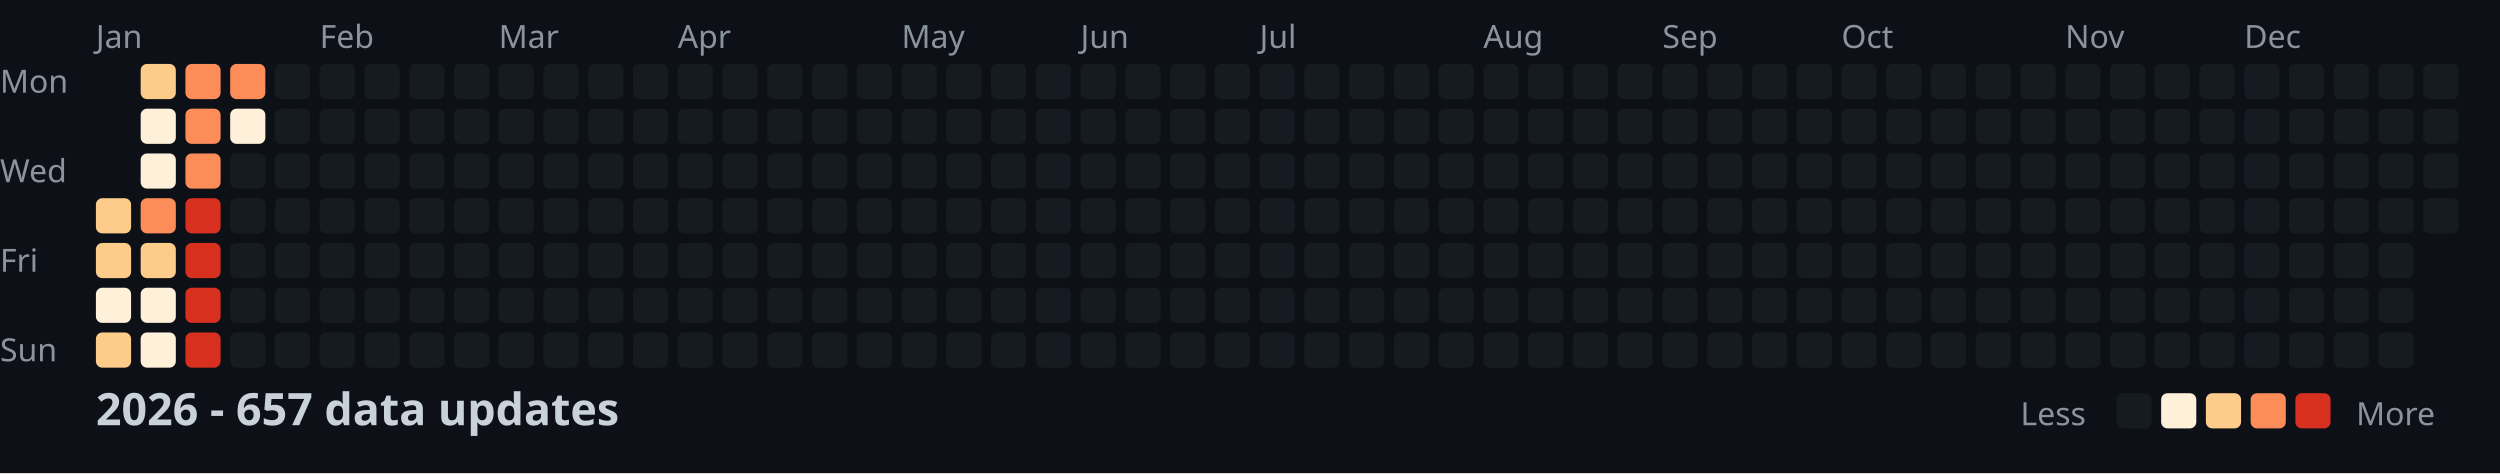
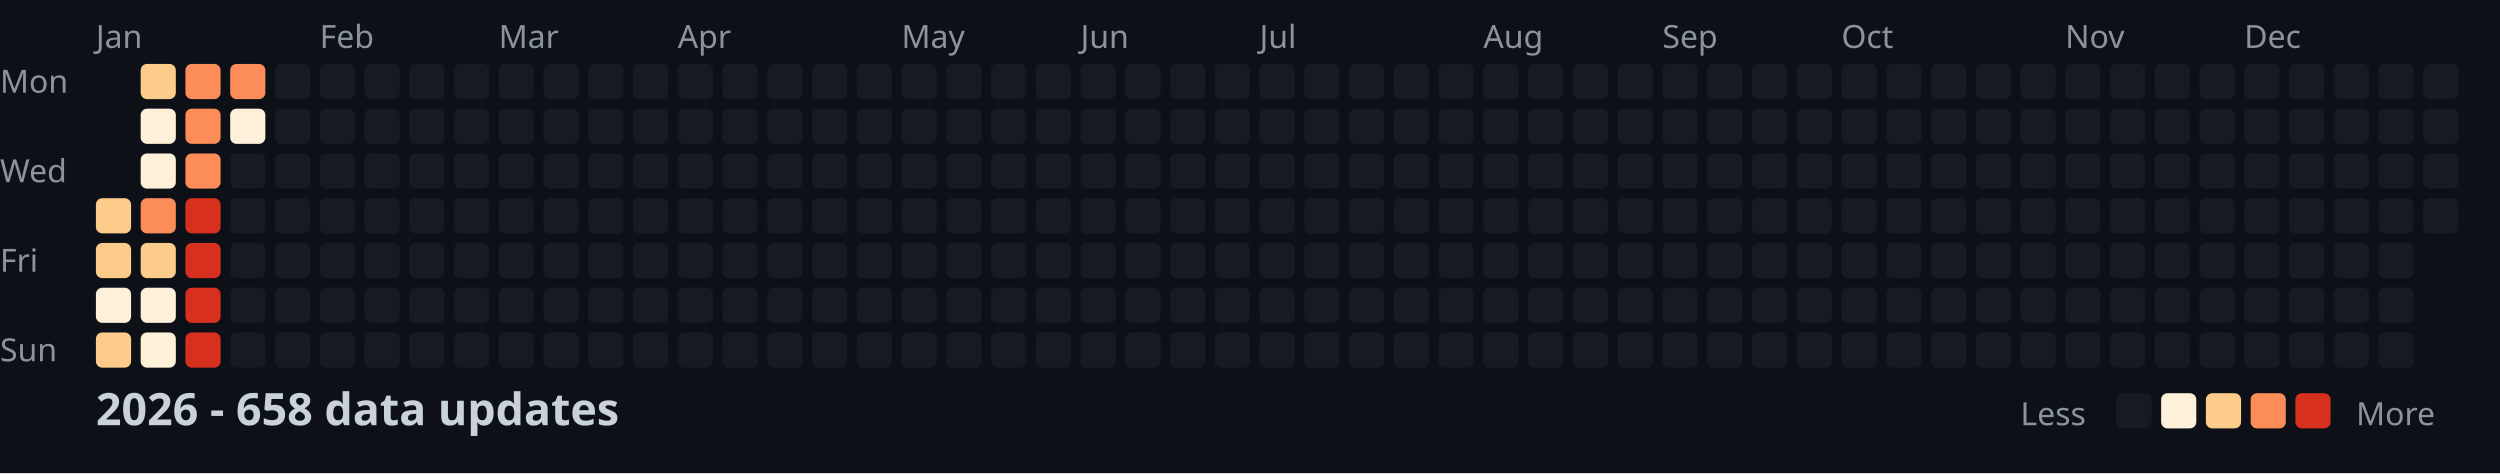
<svg xmlns="http://www.w3.org/2000/svg" width="782" height="148">
  <style>
    .month { font: 10px sans-serif; fill: #8b949e; }
    .day { font: 10px sans-serif; fill: #8b949e; }
    .title { font: bold 14px sans-serif; fill: #c9d1d9; }
    .legend { font: 10px sans-serif; fill: #8b949e; }
  </style>
  <rect width="100%" height="100%" fill="#0d1117" />
  <text x="0" y="29" class="day">Mon</text>
  <text x="0" y="57" class="day">Wed</text>
  <text x="0" y="85" class="day">Fri</text>
  <text x="0" y="113" class="day">Sun</text>
  <text x="30" y="15" class="month">Jan</text>
  <text x="100" y="15" class="month">Feb</text>
  <text x="156" y="15" class="month">Mar</text>
  <text x="212" y="15" class="month">Apr</text>
  <text x="282" y="15" class="month">May</text>
  <text x="338" y="15" class="month">Jun</text>
  <text x="394" y="15" class="month">Jul</text>
  <text x="464" y="15" class="month">Aug</text>
  <text x="520" y="15" class="month">Sep</text>
  <text x="576" y="15" class="month">Oct</text>
  <text x="646" y="15" class="month">Nov</text>
  <text x="702" y="15" class="month">Dec</text>
  <rect x="30" y="62" width="11" height="11" fill="#fdcc8a" rx="2" />
  <rect x="30" y="76" width="11" height="11" fill="#fdcc8a" rx="2" />
  <rect x="30" y="90" width="11" height="11" fill="#fef0d9" rx="2" />
  <rect x="30" y="104" width="11" height="11" fill="#fdcc8a" rx="2" />
  <rect x="44" y="20" width="11" height="11" fill="#fdcc8a" rx="2" />
  <rect x="44" y="34" width="11" height="11" fill="#fef0d9" rx="2" />
  <rect x="44" y="48" width="11" height="11" fill="#fef0d9" rx="2" />
  <rect x="44" y="62" width="11" height="11" fill="#fc8d59" rx="2" />
  <rect x="44" y="76" width="11" height="11" fill="#fdcc8a" rx="2" />
  <rect x="44" y="90" width="11" height="11" fill="#fef0d9" rx="2" />
  <rect x="44" y="104" width="11" height="11" fill="#fef0d9" rx="2" />
  <rect x="58" y="20" width="11" height="11" fill="#fc8d59" rx="2" />
  <rect x="58" y="34" width="11" height="11" fill="#fc8d59" rx="2" />
  <rect x="58" y="48" width="11" height="11" fill="#fc8d59" rx="2" />
  <rect x="58" y="62" width="11" height="11" fill="#d7301f" rx="2" />
  <rect x="58" y="76" width="11" height="11" fill="#d7301f" rx="2" />
  <rect x="58" y="90" width="11" height="11" fill="#d7301f" rx="2" />
  <rect x="58" y="104" width="11" height="11" fill="#d7301f" rx="2" />
  <rect x="72" y="20" width="11" height="11" fill="#fc8d59" rx="2" />
  <rect x="72" y="34" width="11" height="11" fill="#fef0d9" rx="2" />
  <rect x="72" y="48" width="11" height="11" fill="#161b22" rx="2" />
  <rect x="72" y="62" width="11" height="11" fill="#161b22" rx="2" />
  <rect x="72" y="76" width="11" height="11" fill="#161b22" rx="2" />
  <rect x="72" y="90" width="11" height="11" fill="#161b22" rx="2" />
  <rect x="72" y="104" width="11" height="11" fill="#161b22" rx="2" />
  <rect x="86" y="20" width="11" height="11" fill="#161b22" rx="2" />
  <rect x="86" y="34" width="11" height="11" fill="#161b22" rx="2" />
  <rect x="86" y="48" width="11" height="11" fill="#161b22" rx="2" />
  <rect x="86" y="62" width="11" height="11" fill="#161b22" rx="2" />
  <rect x="86" y="76" width="11" height="11" fill="#161b22" rx="2" />
  <rect x="86" y="90" width="11" height="11" fill="#161b22" rx="2" />
  <rect x="86" y="104" width="11" height="11" fill="#161b22" rx="2" />
  <rect x="100" y="20" width="11" height="11" fill="#161b22" rx="2" />
  <rect x="100" y="34" width="11" height="11" fill="#161b22" rx="2" />
  <rect x="100" y="48" width="11" height="11" fill="#161b22" rx="2" />
  <rect x="100" y="62" width="11" height="11" fill="#161b22" rx="2" />
  <rect x="100" y="76" width="11" height="11" fill="#161b22" rx="2" />
  <rect x="100" y="90" width="11" height="11" fill="#161b22" rx="2" />
  <rect x="100" y="104" width="11" height="11" fill="#161b22" rx="2" />
  <rect x="114" y="20" width="11" height="11" fill="#161b22" rx="2" />
  <rect x="114" y="34" width="11" height="11" fill="#161b22" rx="2" />
  <rect x="114" y="48" width="11" height="11" fill="#161b22" rx="2" />
  <rect x="114" y="62" width="11" height="11" fill="#161b22" rx="2" />
  <rect x="114" y="76" width="11" height="11" fill="#161b22" rx="2" />
  <rect x="114" y="90" width="11" height="11" fill="#161b22" rx="2" />
  <rect x="114" y="104" width="11" height="11" fill="#161b22" rx="2" />
  <rect x="128" y="20" width="11" height="11" fill="#161b22" rx="2" />
  <rect x="128" y="34" width="11" height="11" fill="#161b22" rx="2" />
  <rect x="128" y="48" width="11" height="11" fill="#161b22" rx="2" />
  <rect x="128" y="62" width="11" height="11" fill="#161b22" rx="2" />
  <rect x="128" y="76" width="11" height="11" fill="#161b22" rx="2" />
  <rect x="128" y="90" width="11" height="11" fill="#161b22" rx="2" />
  <rect x="128" y="104" width="11" height="11" fill="#161b22" rx="2" />
  <rect x="142" y="20" width="11" height="11" fill="#161b22" rx="2" />
  <rect x="142" y="34" width="11" height="11" fill="#161b22" rx="2" />
  <rect x="142" y="48" width="11" height="11" fill="#161b22" rx="2" />
  <rect x="142" y="62" width="11" height="11" fill="#161b22" rx="2" />
  <rect x="142" y="76" width="11" height="11" fill="#161b22" rx="2" />
  <rect x="142" y="90" width="11" height="11" fill="#161b22" rx="2" />
  <rect x="142" y="104" width="11" height="11" fill="#161b22" rx="2" />
  <rect x="156" y="20" width="11" height="11" fill="#161b22" rx="2" />
  <rect x="156" y="34" width="11" height="11" fill="#161b22" rx="2" />
  <rect x="156" y="48" width="11" height="11" fill="#161b22" rx="2" />
  <rect x="156" y="62" width="11" height="11" fill="#161b22" rx="2" />
  <rect x="156" y="76" width="11" height="11" fill="#161b22" rx="2" />
  <rect x="156" y="90" width="11" height="11" fill="#161b22" rx="2" />
  <rect x="156" y="104" width="11" height="11" fill="#161b22" rx="2" />
  <rect x="170" y="20" width="11" height="11" fill="#161b22" rx="2" />
  <rect x="170" y="34" width="11" height="11" fill="#161b22" rx="2" />
  <rect x="170" y="48" width="11" height="11" fill="#161b22" rx="2" />
  <rect x="170" y="62" width="11" height="11" fill="#161b22" rx="2" />
  <rect x="170" y="76" width="11" height="11" fill="#161b22" rx="2" />
  <rect x="170" y="90" width="11" height="11" fill="#161b22" rx="2" />
  <rect x="170" y="104" width="11" height="11" fill="#161b22" rx="2" />
  <rect x="184" y="20" width="11" height="11" fill="#161b22" rx="2" />
  <rect x="184" y="34" width="11" height="11" fill="#161b22" rx="2" />
  <rect x="184" y="48" width="11" height="11" fill="#161b22" rx="2" />
  <rect x="184" y="62" width="11" height="11" fill="#161b22" rx="2" />
  <rect x="184" y="76" width="11" height="11" fill="#161b22" rx="2" />
  <rect x="184" y="90" width="11" height="11" fill="#161b22" rx="2" />
  <rect x="184" y="104" width="11" height="11" fill="#161b22" rx="2" />
  <rect x="198" y="20" width="11" height="11" fill="#161b22" rx="2" />
  <rect x="198" y="34" width="11" height="11" fill="#161b22" rx="2" />
  <rect x="198" y="48" width="11" height="11" fill="#161b22" rx="2" />
  <rect x="198" y="62" width="11" height="11" fill="#161b22" rx="2" />
  <rect x="198" y="76" width="11" height="11" fill="#161b22" rx="2" />
  <rect x="198" y="90" width="11" height="11" fill="#161b22" rx="2" />
  <rect x="198" y="104" width="11" height="11" fill="#161b22" rx="2" />
  <rect x="212" y="20" width="11" height="11" fill="#161b22" rx="2" />
  <rect x="212" y="34" width="11" height="11" fill="#161b22" rx="2" />
  <rect x="212" y="48" width="11" height="11" fill="#161b22" rx="2" />
  <rect x="212" y="62" width="11" height="11" fill="#161b22" rx="2" />
  <rect x="212" y="76" width="11" height="11" fill="#161b22" rx="2" />
  <rect x="212" y="90" width="11" height="11" fill="#161b22" rx="2" />
  <rect x="212" y="104" width="11" height="11" fill="#161b22" rx="2" />
  <rect x="226" y="20" width="11" height="11" fill="#161b22" rx="2" />
  <rect x="226" y="34" width="11" height="11" fill="#161b22" rx="2" />
  <rect x="226" y="48" width="11" height="11" fill="#161b22" rx="2" />
  <rect x="226" y="62" width="11" height="11" fill="#161b22" rx="2" />
  <rect x="226" y="76" width="11" height="11" fill="#161b22" rx="2" />
  <rect x="226" y="90" width="11" height="11" fill="#161b22" rx="2" />
  <rect x="226" y="104" width="11" height="11" fill="#161b22" rx="2" />
  <rect x="240" y="20" width="11" height="11" fill="#161b22" rx="2" />
  <rect x="240" y="34" width="11" height="11" fill="#161b22" rx="2" />
  <rect x="240" y="48" width="11" height="11" fill="#161b22" rx="2" />
  <rect x="240" y="62" width="11" height="11" fill="#161b22" rx="2" />
  <rect x="240" y="76" width="11" height="11" fill="#161b22" rx="2" />
  <rect x="240" y="90" width="11" height="11" fill="#161b22" rx="2" />
  <rect x="240" y="104" width="11" height="11" fill="#161b22" rx="2" />
  <rect x="254" y="20" width="11" height="11" fill="#161b22" rx="2" />
  <rect x="254" y="34" width="11" height="11" fill="#161b22" rx="2" />
  <rect x="254" y="48" width="11" height="11" fill="#161b22" rx="2" />
  <rect x="254" y="62" width="11" height="11" fill="#161b22" rx="2" />
  <rect x="254" y="76" width="11" height="11" fill="#161b22" rx="2" />
  <rect x="254" y="90" width="11" height="11" fill="#161b22" rx="2" />
  <rect x="254" y="104" width="11" height="11" fill="#161b22" rx="2" />
  <rect x="268" y="20" width="11" height="11" fill="#161b22" rx="2" />
  <rect x="268" y="34" width="11" height="11" fill="#161b22" rx="2" />
  <rect x="268" y="48" width="11" height="11" fill="#161b22" rx="2" />
  <rect x="268" y="62" width="11" height="11" fill="#161b22" rx="2" />
  <rect x="268" y="76" width="11" height="11" fill="#161b22" rx="2" />
  <rect x="268" y="90" width="11" height="11" fill="#161b22" rx="2" />
  <rect x="268" y="104" width="11" height="11" fill="#161b22" rx="2" />
  <rect x="282" y="20" width="11" height="11" fill="#161b22" rx="2" />
  <rect x="282" y="34" width="11" height="11" fill="#161b22" rx="2" />
  <rect x="282" y="48" width="11" height="11" fill="#161b22" rx="2" />
  <rect x="282" y="62" width="11" height="11" fill="#161b22" rx="2" />
  <rect x="282" y="76" width="11" height="11" fill="#161b22" rx="2" />
  <rect x="282" y="90" width="11" height="11" fill="#161b22" rx="2" />
  <rect x="282" y="104" width="11" height="11" fill="#161b22" rx="2" />
  <rect x="296" y="20" width="11" height="11" fill="#161b22" rx="2" />
  <rect x="296" y="34" width="11" height="11" fill="#161b22" rx="2" />
  <rect x="296" y="48" width="11" height="11" fill="#161b22" rx="2" />
  <rect x="296" y="62" width="11" height="11" fill="#161b22" rx="2" />
  <rect x="296" y="76" width="11" height="11" fill="#161b22" rx="2" />
  <rect x="296" y="90" width="11" height="11" fill="#161b22" rx="2" />
  <rect x="296" y="104" width="11" height="11" fill="#161b22" rx="2" />
  <rect x="310" y="20" width="11" height="11" fill="#161b22" rx="2" />
  <rect x="310" y="34" width="11" height="11" fill="#161b22" rx="2" />
  <rect x="310" y="48" width="11" height="11" fill="#161b22" rx="2" />
  <rect x="310" y="62" width="11" height="11" fill="#161b22" rx="2" />
  <rect x="310" y="76" width="11" height="11" fill="#161b22" rx="2" />
  <rect x="310" y="90" width="11" height="11" fill="#161b22" rx="2" />
  <rect x="310" y="104" width="11" height="11" fill="#161b22" rx="2" />
  <rect x="324" y="20" width="11" height="11" fill="#161b22" rx="2" />
  <rect x="324" y="34" width="11" height="11" fill="#161b22" rx="2" />
  <rect x="324" y="48" width="11" height="11" fill="#161b22" rx="2" />
  <rect x="324" y="62" width="11" height="11" fill="#161b22" rx="2" />
  <rect x="324" y="76" width="11" height="11" fill="#161b22" rx="2" />
  <rect x="324" y="90" width="11" height="11" fill="#161b22" rx="2" />
  <rect x="324" y="104" width="11" height="11" fill="#161b22" rx="2" />
  <rect x="338" y="20" width="11" height="11" fill="#161b22" rx="2" />
  <rect x="338" y="34" width="11" height="11" fill="#161b22" rx="2" />
  <rect x="338" y="48" width="11" height="11" fill="#161b22" rx="2" />
  <rect x="338" y="62" width="11" height="11" fill="#161b22" rx="2" />
  <rect x="338" y="76" width="11" height="11" fill="#161b22" rx="2" />
  <rect x="338" y="90" width="11" height="11" fill="#161b22" rx="2" />
  <rect x="338" y="104" width="11" height="11" fill="#161b22" rx="2" />
  <rect x="352" y="20" width="11" height="11" fill="#161b22" rx="2" />
  <rect x="352" y="34" width="11" height="11" fill="#161b22" rx="2" />
  <rect x="352" y="48" width="11" height="11" fill="#161b22" rx="2" />
  <rect x="352" y="62" width="11" height="11" fill="#161b22" rx="2" />
  <rect x="352" y="76" width="11" height="11" fill="#161b22" rx="2" />
  <rect x="352" y="90" width="11" height="11" fill="#161b22" rx="2" />
  <rect x="352" y="104" width="11" height="11" fill="#161b22" rx="2" />
  <rect x="366" y="20" width="11" height="11" fill="#161b22" rx="2" />
  <rect x="366" y="34" width="11" height="11" fill="#161b22" rx="2" />
  <rect x="366" y="48" width="11" height="11" fill="#161b22" rx="2" />
  <rect x="366" y="62" width="11" height="11" fill="#161b22" rx="2" />
  <rect x="366" y="76" width="11" height="11" fill="#161b22" rx="2" />
  <rect x="366" y="90" width="11" height="11" fill="#161b22" rx="2" />
  <rect x="366" y="104" width="11" height="11" fill="#161b22" rx="2" />
  <rect x="380" y="20" width="11" height="11" fill="#161b22" rx="2" />
  <rect x="380" y="34" width="11" height="11" fill="#161b22" rx="2" />
  <rect x="380" y="48" width="11" height="11" fill="#161b22" rx="2" />
  <rect x="380" y="62" width="11" height="11" fill="#161b22" rx="2" />
  <rect x="380" y="76" width="11" height="11" fill="#161b22" rx="2" />
  <rect x="380" y="90" width="11" height="11" fill="#161b22" rx="2" />
  <rect x="380" y="104" width="11" height="11" fill="#161b22" rx="2" />
  <rect x="394" y="20" width="11" height="11" fill="#161b22" rx="2" />
  <rect x="394" y="34" width="11" height="11" fill="#161b22" rx="2" />
  <rect x="394" y="48" width="11" height="11" fill="#161b22" rx="2" />
  <rect x="394" y="62" width="11" height="11" fill="#161b22" rx="2" />
  <rect x="394" y="76" width="11" height="11" fill="#161b22" rx="2" />
  <rect x="394" y="90" width="11" height="11" fill="#161b22" rx="2" />
  <rect x="394" y="104" width="11" height="11" fill="#161b22" rx="2" />
  <rect x="408" y="20" width="11" height="11" fill="#161b22" rx="2" />
  <rect x="408" y="34" width="11" height="11" fill="#161b22" rx="2" />
  <rect x="408" y="48" width="11" height="11" fill="#161b22" rx="2" />
  <rect x="408" y="62" width="11" height="11" fill="#161b22" rx="2" />
  <rect x="408" y="76" width="11" height="11" fill="#161b22" rx="2" />
  <rect x="408" y="90" width="11" height="11" fill="#161b22" rx="2" />
  <rect x="408" y="104" width="11" height="11" fill="#161b22" rx="2" />
  <rect x="422" y="20" width="11" height="11" fill="#161b22" rx="2" />
  <rect x="422" y="34" width="11" height="11" fill="#161b22" rx="2" />
  <rect x="422" y="48" width="11" height="11" fill="#161b22" rx="2" />
  <rect x="422" y="62" width="11" height="11" fill="#161b22" rx="2" />
  <rect x="422" y="76" width="11" height="11" fill="#161b22" rx="2" />
  <rect x="422" y="90" width="11" height="11" fill="#161b22" rx="2" />
  <rect x="422" y="104" width="11" height="11" fill="#161b22" rx="2" />
  <rect x="436" y="20" width="11" height="11" fill="#161b22" rx="2" />
  <rect x="436" y="34" width="11" height="11" fill="#161b22" rx="2" />
  <rect x="436" y="48" width="11" height="11" fill="#161b22" rx="2" />
  <rect x="436" y="62" width="11" height="11" fill="#161b22" rx="2" />
  <rect x="436" y="76" width="11" height="11" fill="#161b22" rx="2" />
  <rect x="436" y="90" width="11" height="11" fill="#161b22" rx="2" />
  <rect x="436" y="104" width="11" height="11" fill="#161b22" rx="2" />
  <rect x="450" y="20" width="11" height="11" fill="#161b22" rx="2" />
  <rect x="450" y="34" width="11" height="11" fill="#161b22" rx="2" />
  <rect x="450" y="48" width="11" height="11" fill="#161b22" rx="2" />
  <rect x="450" y="62" width="11" height="11" fill="#161b22" rx="2" />
  <rect x="450" y="76" width="11" height="11" fill="#161b22" rx="2" />
  <rect x="450" y="90" width="11" height="11" fill="#161b22" rx="2" />
  <rect x="450" y="104" width="11" height="11" fill="#161b22" rx="2" />
  <rect x="464" y="20" width="11" height="11" fill="#161b22" rx="2" />
  <rect x="464" y="34" width="11" height="11" fill="#161b22" rx="2" />
  <rect x="464" y="48" width="11" height="11" fill="#161b22" rx="2" />
  <rect x="464" y="62" width="11" height="11" fill="#161b22" rx="2" />
  <rect x="464" y="76" width="11" height="11" fill="#161b22" rx="2" />
  <rect x="464" y="90" width="11" height="11" fill="#161b22" rx="2" />
  <rect x="464" y="104" width="11" height="11" fill="#161b22" rx="2" />
  <rect x="478" y="20" width="11" height="11" fill="#161b22" rx="2" />
  <rect x="478" y="34" width="11" height="11" fill="#161b22" rx="2" />
  <rect x="478" y="48" width="11" height="11" fill="#161b22" rx="2" />
  <rect x="478" y="62" width="11" height="11" fill="#161b22" rx="2" />
  <rect x="478" y="76" width="11" height="11" fill="#161b22" rx="2" />
  <rect x="478" y="90" width="11" height="11" fill="#161b22" rx="2" />
  <rect x="478" y="104" width="11" height="11" fill="#161b22" rx="2" />
  <rect x="492" y="20" width="11" height="11" fill="#161b22" rx="2" />
  <rect x="492" y="34" width="11" height="11" fill="#161b22" rx="2" />
  <rect x="492" y="48" width="11" height="11" fill="#161b22" rx="2" />
  <rect x="492" y="62" width="11" height="11" fill="#161b22" rx="2" />
  <rect x="492" y="76" width="11" height="11" fill="#161b22" rx="2" />
  <rect x="492" y="90" width="11" height="11" fill="#161b22" rx="2" />
  <rect x="492" y="104" width="11" height="11" fill="#161b22" rx="2" />
  <rect x="506" y="20" width="11" height="11" fill="#161b22" rx="2" />
  <rect x="506" y="34" width="11" height="11" fill="#161b22" rx="2" />
  <rect x="506" y="48" width="11" height="11" fill="#161b22" rx="2" />
  <rect x="506" y="62" width="11" height="11" fill="#161b22" rx="2" />
  <rect x="506" y="76" width="11" height="11" fill="#161b22" rx="2" />
  <rect x="506" y="90" width="11" height="11" fill="#161b22" rx="2" />
  <rect x="506" y="104" width="11" height="11" fill="#161b22" rx="2" />
  <rect x="520" y="20" width="11" height="11" fill="#161b22" rx="2" />
  <rect x="520" y="34" width="11" height="11" fill="#161b22" rx="2" />
  <rect x="520" y="48" width="11" height="11" fill="#161b22" rx="2" />
  <rect x="520" y="62" width="11" height="11" fill="#161b22" rx="2" />
  <rect x="520" y="76" width="11" height="11" fill="#161b22" rx="2" />
  <rect x="520" y="90" width="11" height="11" fill="#161b22" rx="2" />
  <rect x="520" y="104" width="11" height="11" fill="#161b22" rx="2" />
  <rect x="534" y="20" width="11" height="11" fill="#161b22" rx="2" />
  <rect x="534" y="34" width="11" height="11" fill="#161b22" rx="2" />
  <rect x="534" y="48" width="11" height="11" fill="#161b22" rx="2" />
  <rect x="534" y="62" width="11" height="11" fill="#161b22" rx="2" />
  <rect x="534" y="76" width="11" height="11" fill="#161b22" rx="2" />
  <rect x="534" y="90" width="11" height="11" fill="#161b22" rx="2" />
  <rect x="534" y="104" width="11" height="11" fill="#161b22" rx="2" />
  <rect x="548" y="20" width="11" height="11" fill="#161b22" rx="2" />
  <rect x="548" y="34" width="11" height="11" fill="#161b22" rx="2" />
  <rect x="548" y="48" width="11" height="11" fill="#161b22" rx="2" />
  <rect x="548" y="62" width="11" height="11" fill="#161b22" rx="2" />
  <rect x="548" y="76" width="11" height="11" fill="#161b22" rx="2" />
  <rect x="548" y="90" width="11" height="11" fill="#161b22" rx="2" />
  <rect x="548" y="104" width="11" height="11" fill="#161b22" rx="2" />
  <rect x="562" y="20" width="11" height="11" fill="#161b22" rx="2" />
  <rect x="562" y="34" width="11" height="11" fill="#161b22" rx="2" />
  <rect x="562" y="48" width="11" height="11" fill="#161b22" rx="2" />
  <rect x="562" y="62" width="11" height="11" fill="#161b22" rx="2" />
  <rect x="562" y="76" width="11" height="11" fill="#161b22" rx="2" />
  <rect x="562" y="90" width="11" height="11" fill="#161b22" rx="2" />
  <rect x="562" y="104" width="11" height="11" fill="#161b22" rx="2" />
  <rect x="576" y="20" width="11" height="11" fill="#161b22" rx="2" />
  <rect x="576" y="34" width="11" height="11" fill="#161b22" rx="2" />
  <rect x="576" y="48" width="11" height="11" fill="#161b22" rx="2" />
  <rect x="576" y="62" width="11" height="11" fill="#161b22" rx="2" />
  <rect x="576" y="76" width="11" height="11" fill="#161b22" rx="2" />
  <rect x="576" y="90" width="11" height="11" fill="#161b22" rx="2" />
  <rect x="576" y="104" width="11" height="11" fill="#161b22" rx="2" />
  <rect x="590" y="20" width="11" height="11" fill="#161b22" rx="2" />
  <rect x="590" y="34" width="11" height="11" fill="#161b22" rx="2" />
  <rect x="590" y="48" width="11" height="11" fill="#161b22" rx="2" />
  <rect x="590" y="62" width="11" height="11" fill="#161b22" rx="2" />
  <rect x="590" y="76" width="11" height="11" fill="#161b22" rx="2" />
  <rect x="590" y="90" width="11" height="11" fill="#161b22" rx="2" />
  <rect x="590" y="104" width="11" height="11" fill="#161b22" rx="2" />
  <rect x="604" y="20" width="11" height="11" fill="#161b22" rx="2" />
  <rect x="604" y="34" width="11" height="11" fill="#161b22" rx="2" />
  <rect x="604" y="48" width="11" height="11" fill="#161b22" rx="2" />
  <rect x="604" y="62" width="11" height="11" fill="#161b22" rx="2" />
  <rect x="604" y="76" width="11" height="11" fill="#161b22" rx="2" />
  <rect x="604" y="90" width="11" height="11" fill="#161b22" rx="2" />
  <rect x="604" y="104" width="11" height="11" fill="#161b22" rx="2" />
  <rect x="618" y="20" width="11" height="11" fill="#161b22" rx="2" />
  <rect x="618" y="34" width="11" height="11" fill="#161b22" rx="2" />
  <rect x="618" y="48" width="11" height="11" fill="#161b22" rx="2" />
  <rect x="618" y="62" width="11" height="11" fill="#161b22" rx="2" />
  <rect x="618" y="76" width="11" height="11" fill="#161b22" rx="2" />
  <rect x="618" y="90" width="11" height="11" fill="#161b22" rx="2" />
  <rect x="618" y="104" width="11" height="11" fill="#161b22" rx="2" />
  <rect x="632" y="20" width="11" height="11" fill="#161b22" rx="2" />
  <rect x="632" y="34" width="11" height="11" fill="#161b22" rx="2" />
  <rect x="632" y="48" width="11" height="11" fill="#161b22" rx="2" />
  <rect x="632" y="62" width="11" height="11" fill="#161b22" rx="2" />
  <rect x="632" y="76" width="11" height="11" fill="#161b22" rx="2" />
  <rect x="632" y="90" width="11" height="11" fill="#161b22" rx="2" />
  <rect x="632" y="104" width="11" height="11" fill="#161b22" rx="2" />
  <rect x="646" y="20" width="11" height="11" fill="#161b22" rx="2" />
  <rect x="646" y="34" width="11" height="11" fill="#161b22" rx="2" />
  <rect x="646" y="48" width="11" height="11" fill="#161b22" rx="2" />
  <rect x="646" y="62" width="11" height="11" fill="#161b22" rx="2" />
  <rect x="646" y="76" width="11" height="11" fill="#161b22" rx="2" />
  <rect x="646" y="90" width="11" height="11" fill="#161b22" rx="2" />
  <rect x="646" y="104" width="11" height="11" fill="#161b22" rx="2" />
  <rect x="660" y="20" width="11" height="11" fill="#161b22" rx="2" />
  <rect x="660" y="34" width="11" height="11" fill="#161b22" rx="2" />
  <rect x="660" y="48" width="11" height="11" fill="#161b22" rx="2" />
  <rect x="660" y="62" width="11" height="11" fill="#161b22" rx="2" />
  <rect x="660" y="76" width="11" height="11" fill="#161b22" rx="2" />
  <rect x="660" y="90" width="11" height="11" fill="#161b22" rx="2" />
  <rect x="660" y="104" width="11" height="11" fill="#161b22" rx="2" />
  <rect x="674" y="20" width="11" height="11" fill="#161b22" rx="2" />
  <rect x="674" y="34" width="11" height="11" fill="#161b22" rx="2" />
  <rect x="674" y="48" width="11" height="11" fill="#161b22" rx="2" />
  <rect x="674" y="62" width="11" height="11" fill="#161b22" rx="2" />
  <rect x="674" y="76" width="11" height="11" fill="#161b22" rx="2" />
  <rect x="674" y="90" width="11" height="11" fill="#161b22" rx="2" />
  <rect x="674" y="104" width="11" height="11" fill="#161b22" rx="2" />
  <rect x="688" y="20" width="11" height="11" fill="#161b22" rx="2" />
  <rect x="688" y="34" width="11" height="11" fill="#161b22" rx="2" />
  <rect x="688" y="48" width="11" height="11" fill="#161b22" rx="2" />
  <rect x="688" y="62" width="11" height="11" fill="#161b22" rx="2" />
  <rect x="688" y="76" width="11" height="11" fill="#161b22" rx="2" />
  <rect x="688" y="90" width="11" height="11" fill="#161b22" rx="2" />
  <rect x="688" y="104" width="11" height="11" fill="#161b22" rx="2" />
  <rect x="702" y="20" width="11" height="11" fill="#161b22" rx="2" />
  <rect x="702" y="34" width="11" height="11" fill="#161b22" rx="2" />
  <rect x="702" y="48" width="11" height="11" fill="#161b22" rx="2" />
  <rect x="702" y="62" width="11" height="11" fill="#161b22" rx="2" />
  <rect x="702" y="76" width="11" height="11" fill="#161b22" rx="2" />
  <rect x="702" y="90" width="11" height="11" fill="#161b22" rx="2" />
  <rect x="702" y="104" width="11" height="11" fill="#161b22" rx="2" />
  <rect x="716" y="20" width="11" height="11" fill="#161b22" rx="2" />
  <rect x="716" y="34" width="11" height="11" fill="#161b22" rx="2" />
  <rect x="716" y="48" width="11" height="11" fill="#161b22" rx="2" />
  <rect x="716" y="62" width="11" height="11" fill="#161b22" rx="2" />
  <rect x="716" y="76" width="11" height="11" fill="#161b22" rx="2" />
  <rect x="716" y="90" width="11" height="11" fill="#161b22" rx="2" />
  <rect x="716" y="104" width="11" height="11" fill="#161b22" rx="2" />
  <rect x="730" y="20" width="11" height="11" fill="#161b22" rx="2" />
  <rect x="730" y="34" width="11" height="11" fill="#161b22" rx="2" />
  <rect x="730" y="48" width="11" height="11" fill="#161b22" rx="2" />
  <rect x="730" y="62" width="11" height="11" fill="#161b22" rx="2" />
  <rect x="730" y="76" width="11" height="11" fill="#161b22" rx="2" />
  <rect x="730" y="90" width="11" height="11" fill="#161b22" rx="2" />
  <rect x="730" y="104" width="11" height="11" fill="#161b22" rx="2" />
  <rect x="744" y="20" width="11" height="11" fill="#161b22" rx="2" />
  <rect x="744" y="34" width="11" height="11" fill="#161b22" rx="2" />
  <rect x="744" y="48" width="11" height="11" fill="#161b22" rx="2" />
  <rect x="744" y="62" width="11" height="11" fill="#161b22" rx="2" />
  <rect x="744" y="76" width="11" height="11" fill="#161b22" rx="2" />
  <rect x="744" y="90" width="11" height="11" fill="#161b22" rx="2" />
  <rect x="744" y="104" width="11" height="11" fill="#161b22" rx="2" />
  <rect x="758" y="20" width="11" height="11" fill="#161b22" rx="2" />
  <rect x="758" y="34" width="11" height="11" fill="#161b22" rx="2" />
  <rect x="758" y="48" width="11" height="11" fill="#161b22" rx="2" />
  <rect x="758" y="62" width="11" height="11" fill="#161b22" rx="2" />
-   <text x="30" y="133" class="title">2026 - 657 data updates</text>
+   <text x="30" y="133" class="title">2026 - 658 data updates</text>
  <text x="632" y="133" class="legend">Less</text>
  <rect x="662" y="123" width="11" height="11" fill="#161b22" rx="2" />
  <rect x="676" y="123" width="11" height="11" fill="#fef0d9" rx="2" />
  <rect x="690" y="123" width="11" height="11" fill="#fdcc8a" rx="2" />
  <rect x="704" y="123" width="11" height="11" fill="#fc8d59" rx="2" />
  <rect x="718" y="123" width="11" height="11" fill="#d7301f" rx="2" />
  <text x="737" y="133" class="legend">More</text>
</svg>
